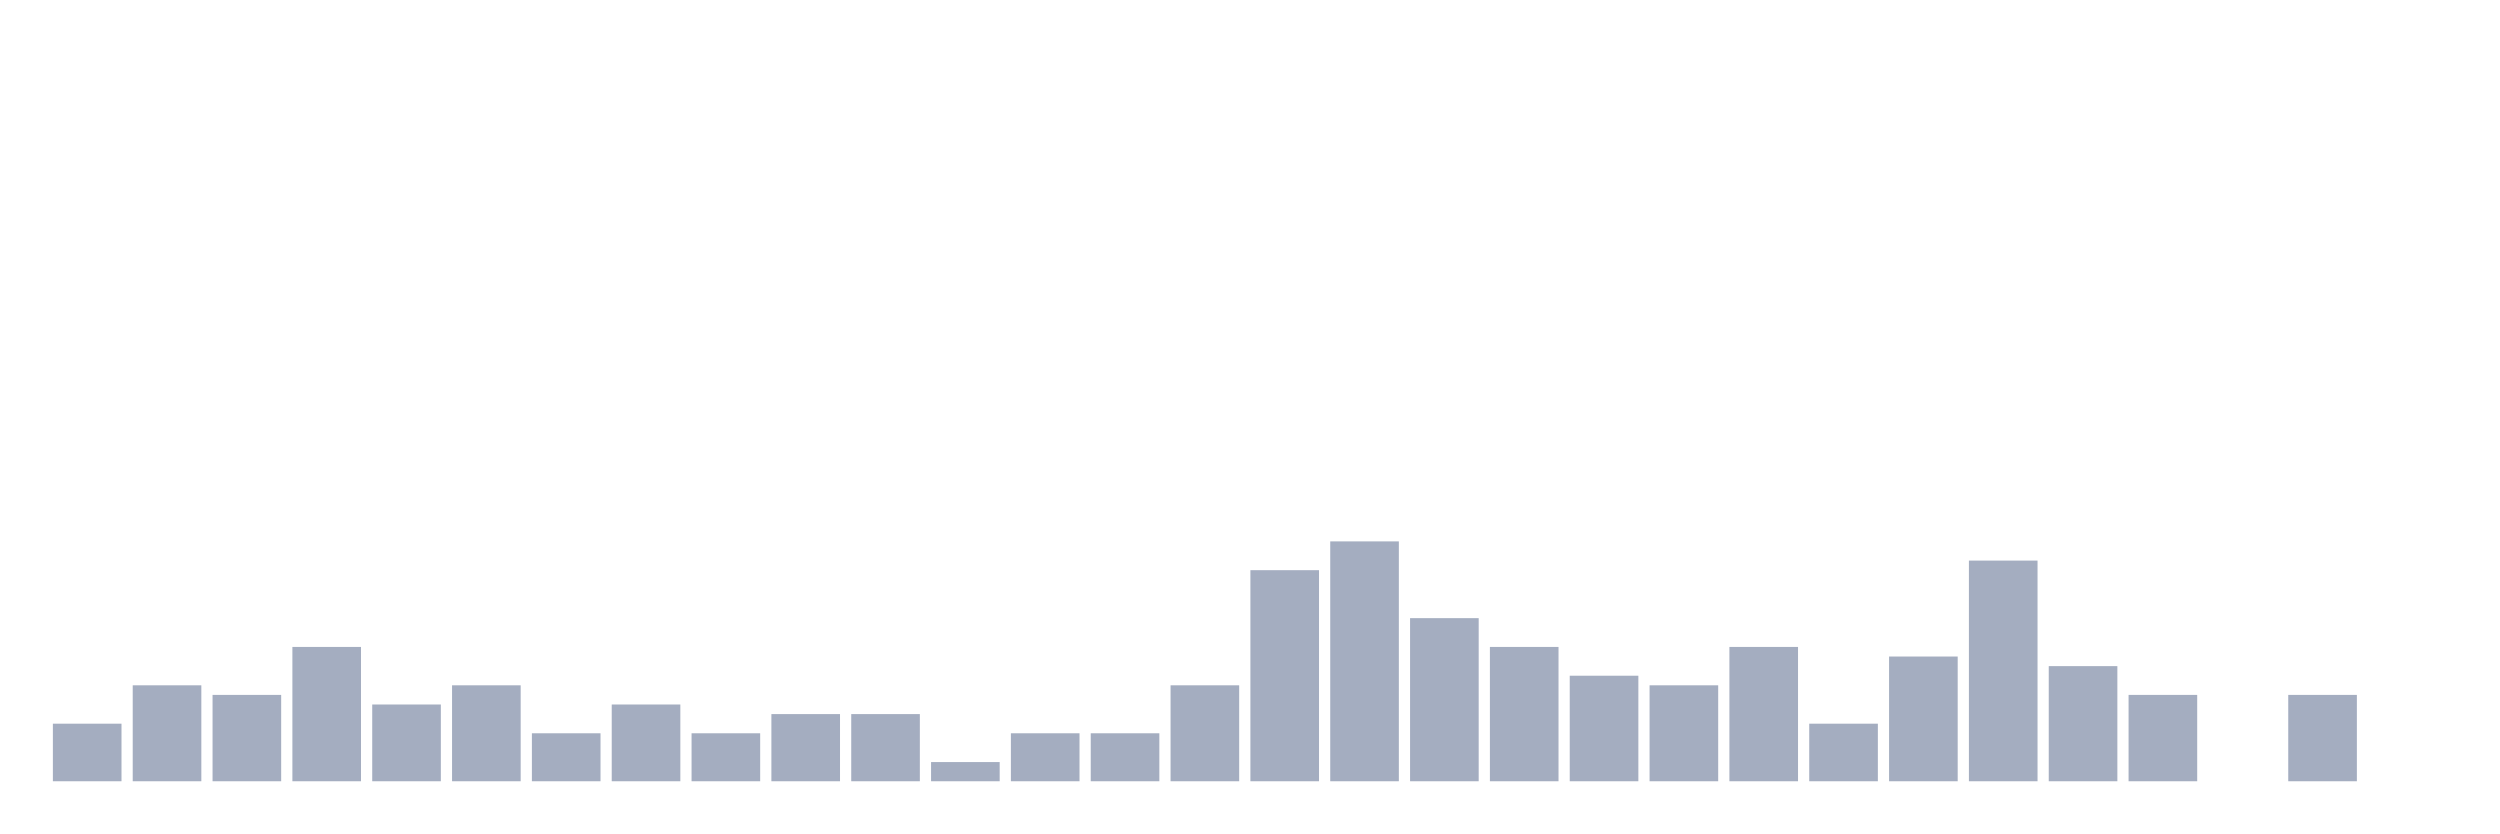
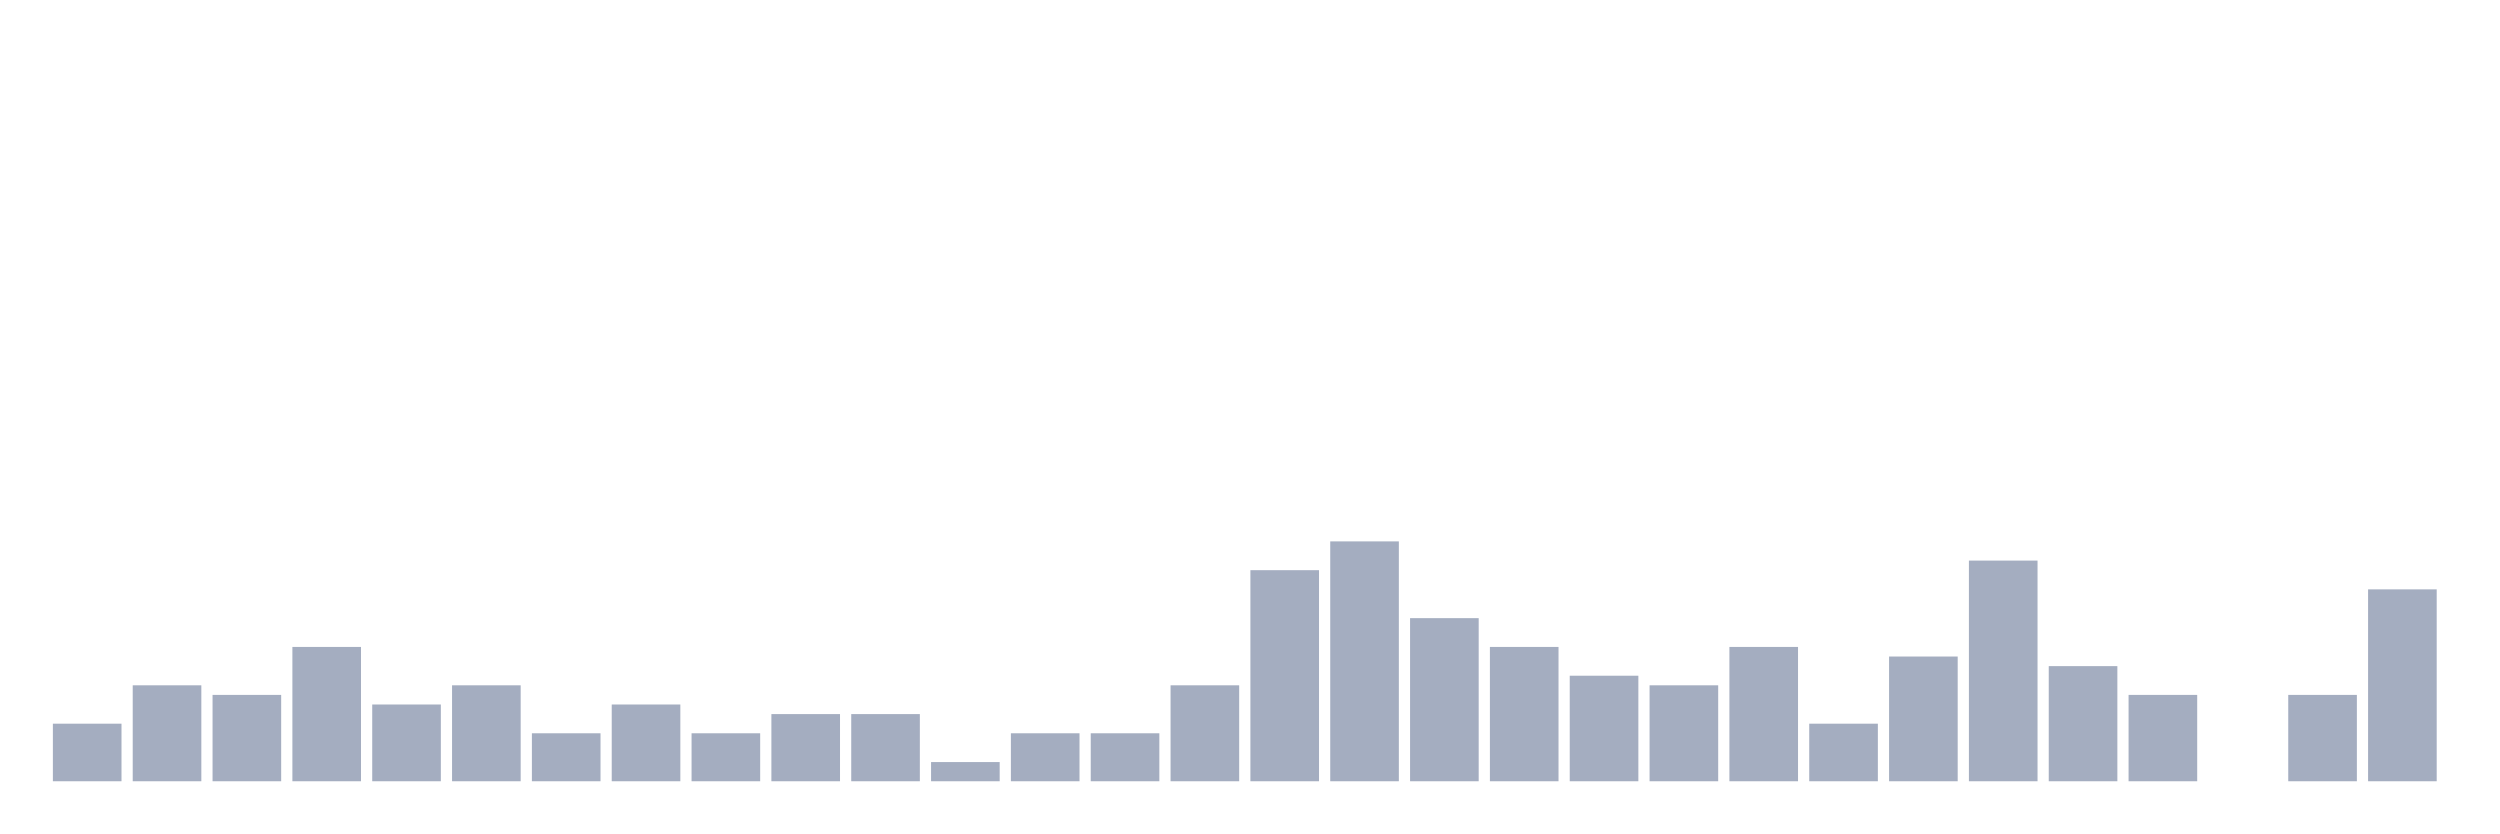
<svg xmlns="http://www.w3.org/2000/svg" viewBox="0 0 480 160">
  <g transform="translate(10,10)">
    <rect class="bar" x="0.153" width="13.175" y="128.947" height="11.053" fill="rgb(164,173,192)" />
    <rect class="bar" x="15.482" width="13.175" y="121.579" height="18.421" fill="rgb(164,173,192)" />
    <rect class="bar" x="30.81" width="13.175" y="123.421" height="16.579" fill="rgb(164,173,192)" />
    <rect class="bar" x="46.138" width="13.175" y="114.211" height="25.789" fill="rgb(164,173,192)" />
    <rect class="bar" x="61.466" width="13.175" y="125.263" height="14.737" fill="rgb(164,173,192)" />
    <rect class="bar" x="76.794" width="13.175" y="121.579" height="18.421" fill="rgb(164,173,192)" />
    <rect class="bar" x="92.123" width="13.175" y="130.789" height="9.211" fill="rgb(164,173,192)" />
    <rect class="bar" x="107.451" width="13.175" y="125.263" height="14.737" fill="rgb(164,173,192)" />
    <rect class="bar" x="122.779" width="13.175" y="130.789" height="9.211" fill="rgb(164,173,192)" />
    <rect class="bar" x="138.107" width="13.175" y="127.105" height="12.895" fill="rgb(164,173,192)" />
    <rect class="bar" x="153.436" width="13.175" y="127.105" height="12.895" fill="rgb(164,173,192)" />
    <rect class="bar" x="168.764" width="13.175" y="136.316" height="3.684" fill="rgb(164,173,192)" />
    <rect class="bar" x="184.092" width="13.175" y="130.789" height="9.211" fill="rgb(164,173,192)" />
    <rect class="bar" x="199.42" width="13.175" y="130.789" height="9.211" fill="rgb(164,173,192)" />
    <rect class="bar" x="214.748" width="13.175" y="121.579" height="18.421" fill="rgb(164,173,192)" />
    <rect class="bar" x="230.077" width="13.175" y="99.474" height="40.526" fill="rgb(164,173,192)" />
    <rect class="bar" x="245.405" width="13.175" y="93.947" height="46.053" fill="rgb(164,173,192)" />
    <rect class="bar" x="260.733" width="13.175" y="108.684" height="31.316" fill="rgb(164,173,192)" />
    <rect class="bar" x="276.061" width="13.175" y="114.211" height="25.789" fill="rgb(164,173,192)" />
    <rect class="bar" x="291.39" width="13.175" y="119.737" height="20.263" fill="rgb(164,173,192)" />
    <rect class="bar" x="306.718" width="13.175" y="121.579" height="18.421" fill="rgb(164,173,192)" />
    <rect class="bar" x="322.046" width="13.175" y="114.211" height="25.789" fill="rgb(164,173,192)" />
    <rect class="bar" x="337.374" width="13.175" y="128.947" height="11.053" fill="rgb(164,173,192)" />
    <rect class="bar" x="352.702" width="13.175" y="116.053" height="23.947" fill="rgb(164,173,192)" />
    <rect class="bar" x="368.031" width="13.175" y="97.632" height="42.368" fill="rgb(164,173,192)" />
    <rect class="bar" x="383.359" width="13.175" y="117.895" height="22.105" fill="rgb(164,173,192)" />
    <rect class="bar" x="398.687" width="13.175" y="123.421" height="16.579" fill="rgb(164,173,192)" />
    <rect class="bar" x="414.015" width="13.175" y="140" height="0" fill="rgb(164,173,192)" />
    <rect class="bar" x="429.344" width="13.175" y="123.421" height="16.579" fill="rgb(164,173,192)" />
-     <rect class="bar" x="444.672" width="13.175" y="140" height="0" fill="rgb(164,173,192)" />
+     <rect class="bar" x="444.672" width="13.175" y="103.158" height="36.842" fill="rgb(164,173,192)" />
  </g>
</svg>
